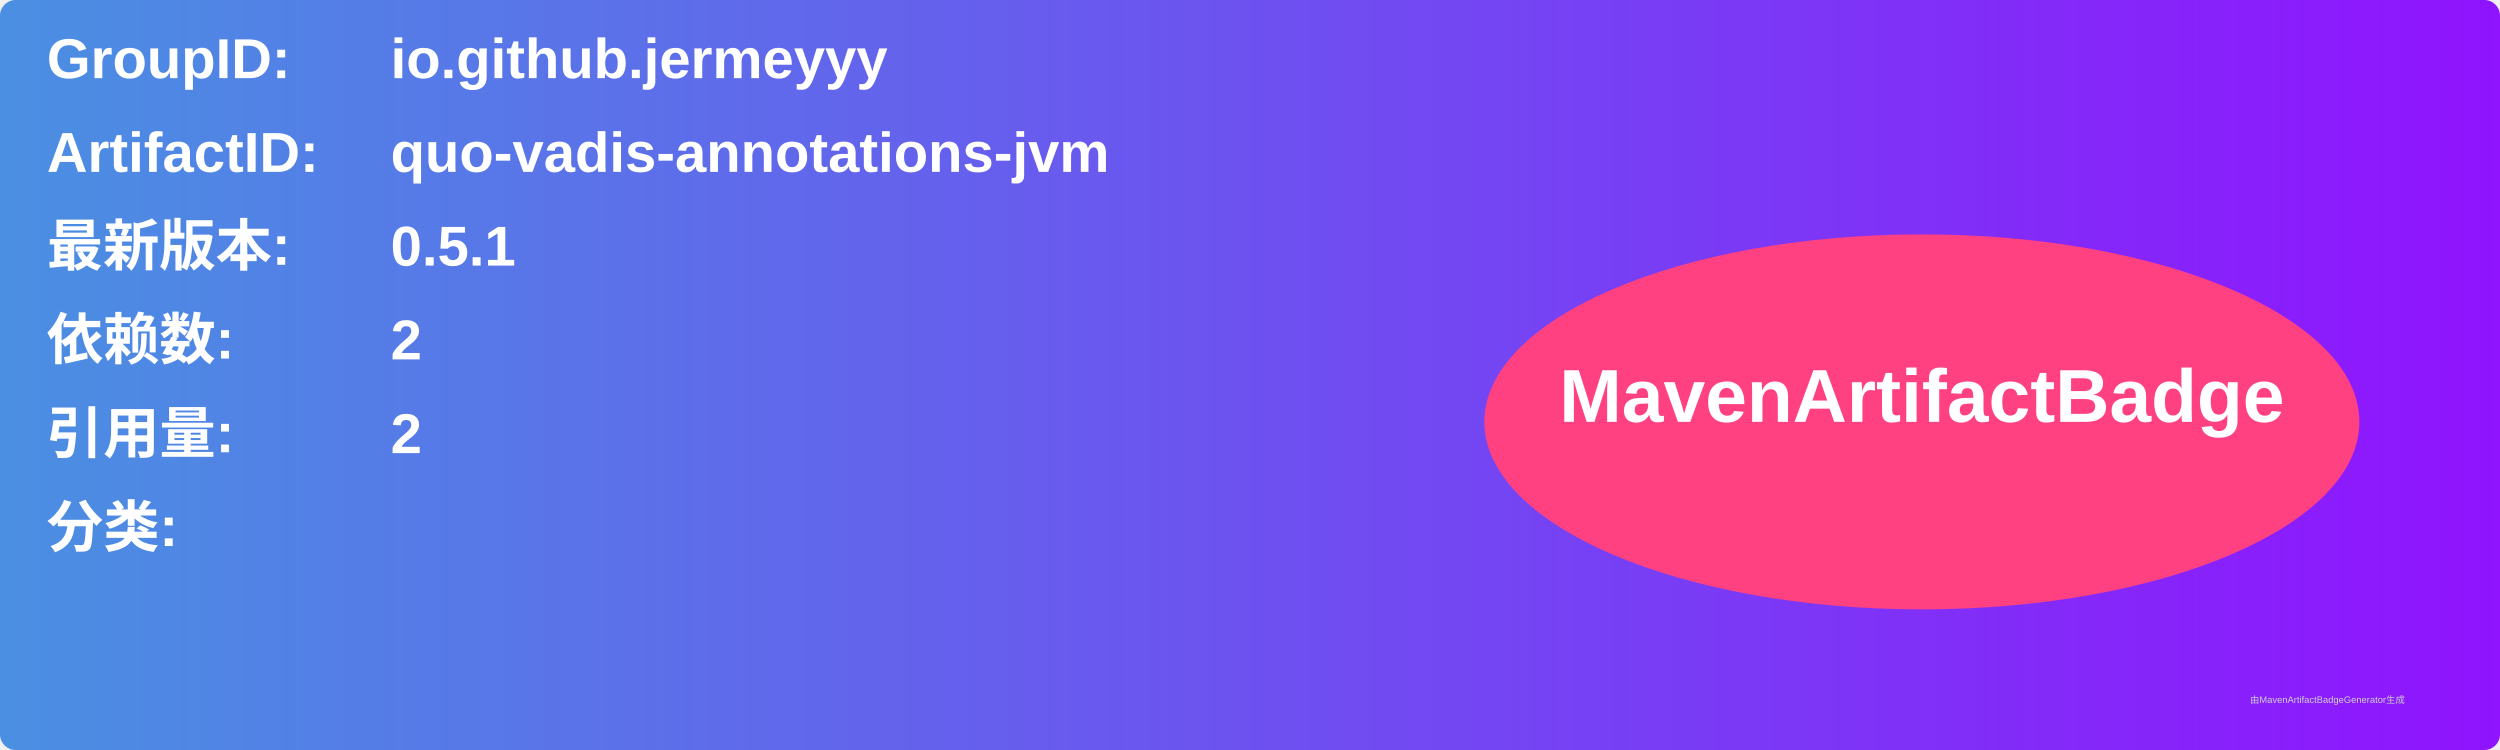
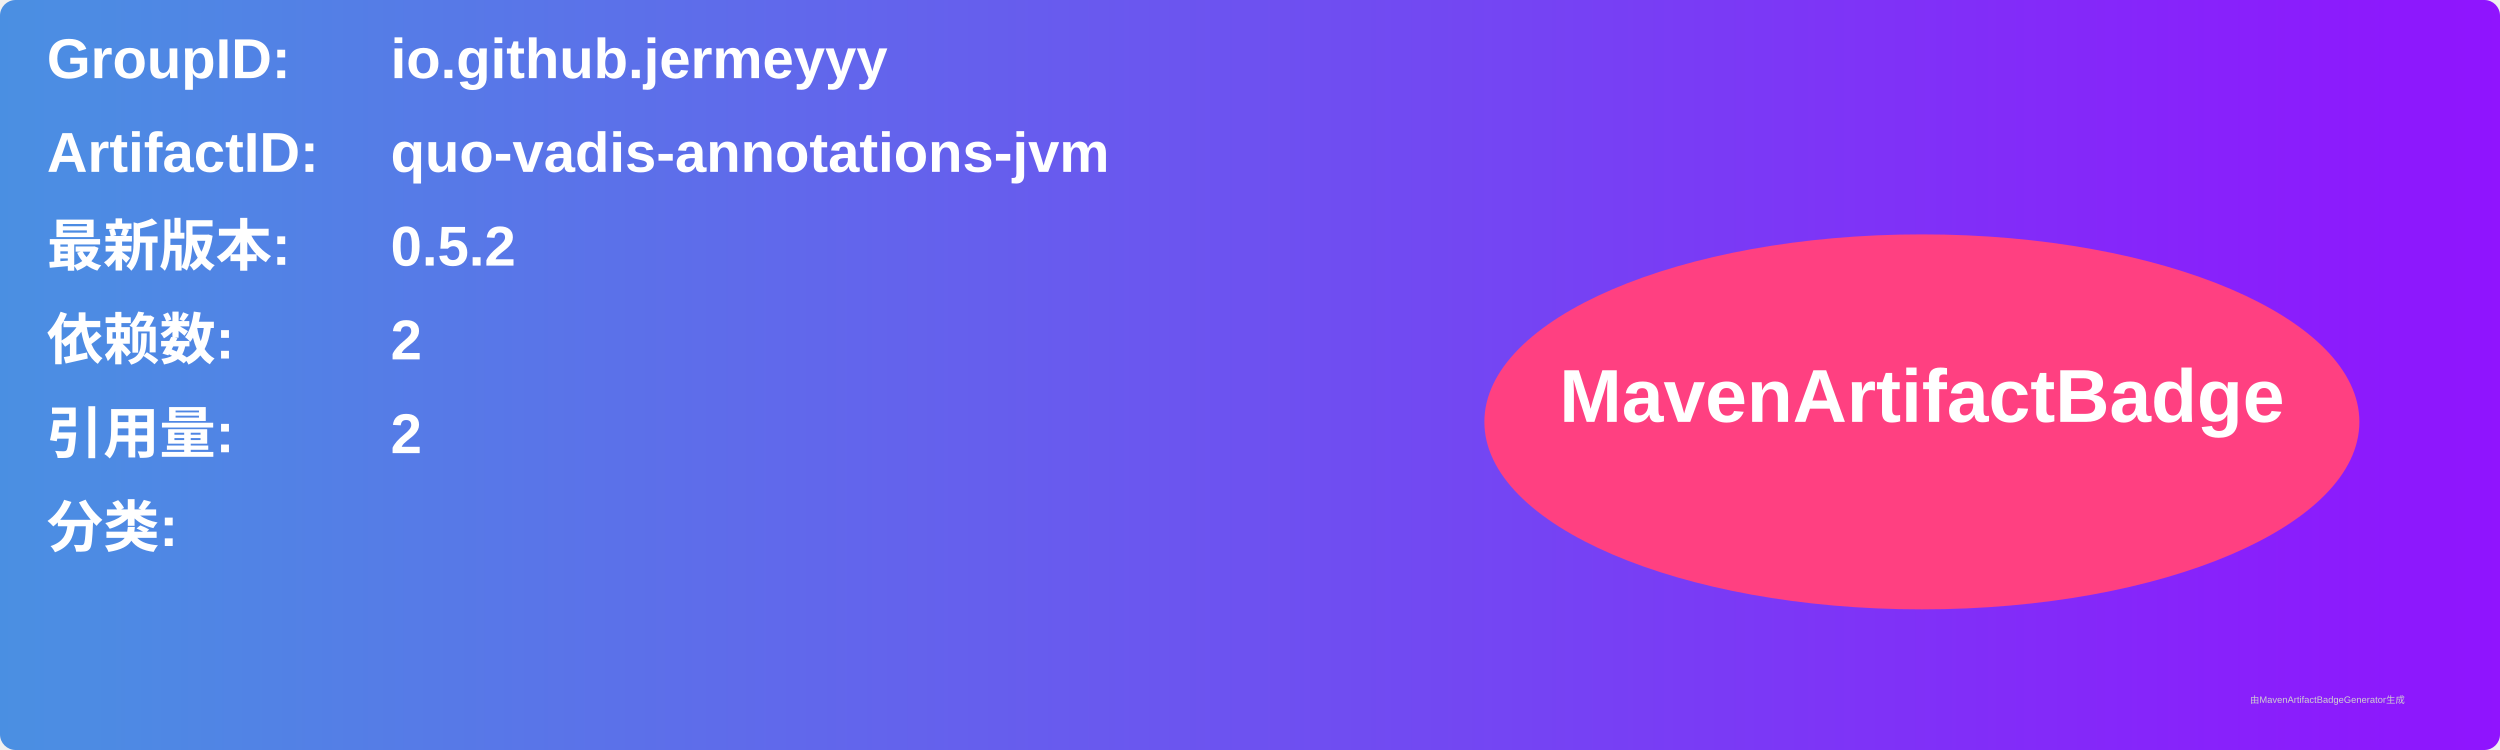
<svg xmlns="http://www.w3.org/2000/svg" width="800" height="240" viewBox="0 0 800 240">
  <linearGradient id="grad" x1="0%" y1="0%" x2="100%" y2="0%">
    <stop offset="0%" stop-color="#4a90e2" />
    <stop offset="100%" stop-color="#9013fe" />
  </linearGradient>
  <rect width="100%" height="100%" rx="5" ry="5" fill="url(#grad)" />
  <g transform="translate(15, 15)">
    <text x="0" y="10" font-family="Arial" font-size="18" fill="white" font-weight="bold" width="260">GroupID:</text>
    <text x="110" y="10" font-family="Arial" font-size="18" fill="white" font-weight="bold" width="460">io.github.jermeyyy</text>
    <text x="0" y="40" font-family="Arial" font-size="18" fill="white" font-weight="bold" width="260">ArtifactID:</text>
    <text x="110" y="40" font-family="Arial" font-size="18" fill="white" font-weight="bold" width="460">quo-vadis-annotations-jvm</text>
    <text x="0" y="70" font-family="Arial" font-size="18" fill="white" font-weight="bold">最新版本:</text>
    <text x="110" y="70" font-family="Arial" font-size="18" fill="white" font-weight="bold">
-       <tspan font-weight="bold">0.5.1</tspan>
+       <tspan font-weight="bold">0.5.2</tspan>
    </text>
    <text x="0" y="100" font-family="Arial" font-size="18" fill="white" font-weight="bold">依赖数: </text>
    <text x="110" y="100" font-family="Arial" font-size="18" fill="white">
      <tspan font-weight="bold">2</tspan>
    </text>
    <text x="0" y="130" font-family="Arial" font-size="18" fill="white" font-weight="bold">引用量: </text>
    <text x="110" y="130" font-family="Arial" font-size="18" fill="white">
      <tspan font-weight="bold">2</tspan>
    </text>
    <text x="0" y="160" font-family="Arial" font-size="18" fill="white" font-weight="bold">分类:</text>
    <text x="10" y="190" font-family="Arial" font-size="10" fill="white">
      <tspan font-weight="bold" />
    </text>
    <ellipse cx="600" cy="120" rx="140" ry="60" fill="#ff4081" />
    <text x="600" y="120" text-anchor="middle" font-family="Arial" font-size="24" fill="white" font-weight="bold">MavenArtifactBadge</text>
  </g>
  <text x="720" y="225" font-family="Arial" font-size="3" fill="#d0d0d0">由MavenArtifactBadgeGenerator生成</text>
</svg>
